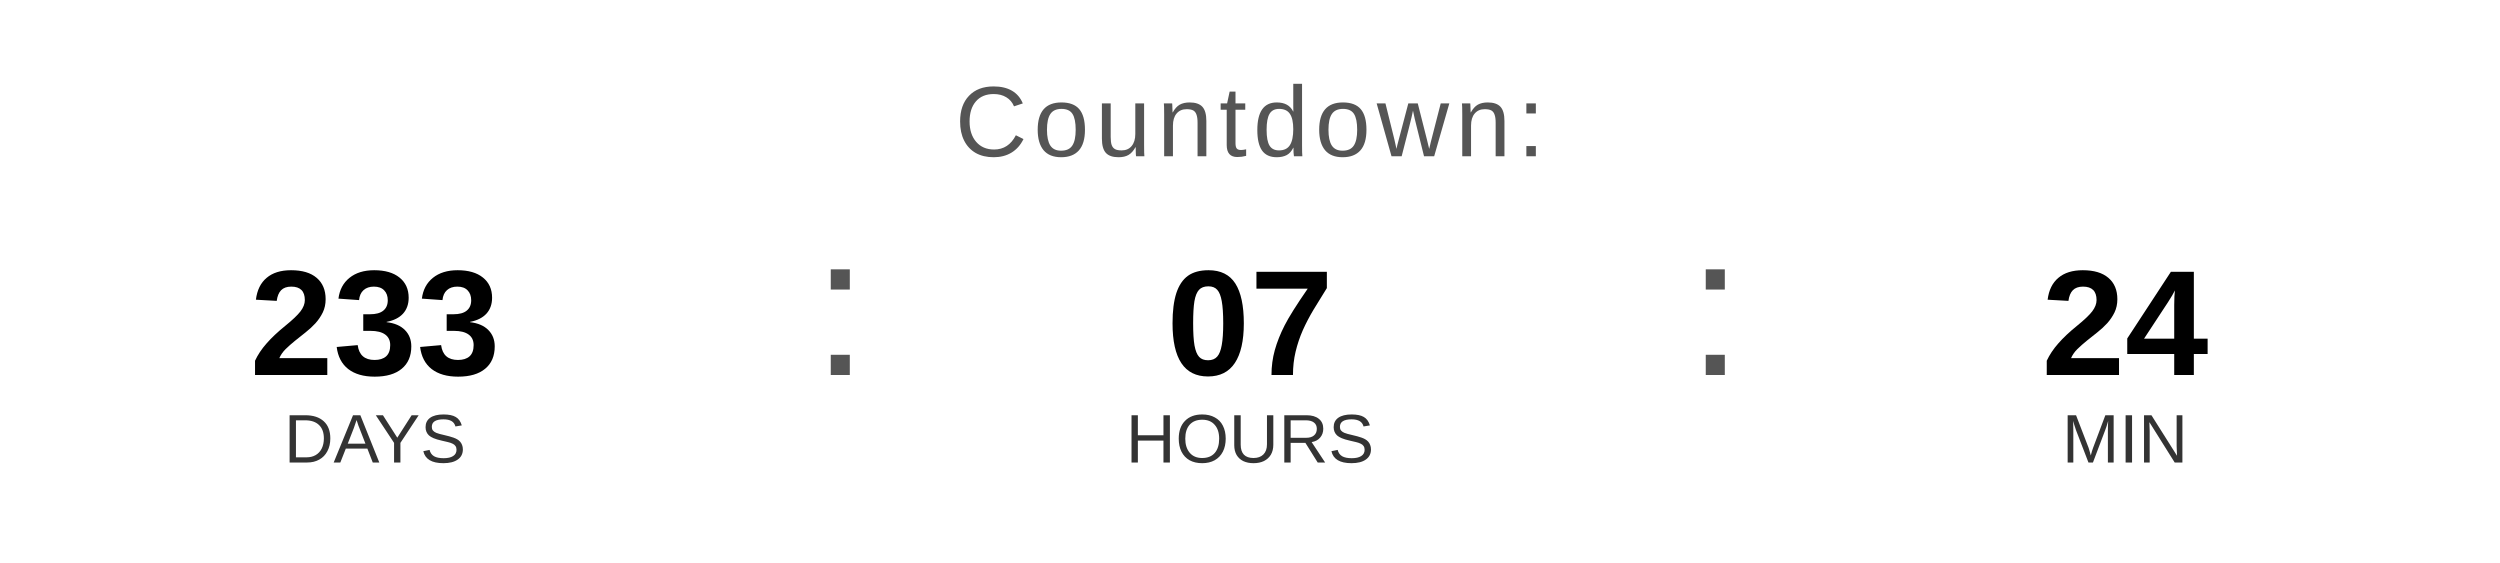
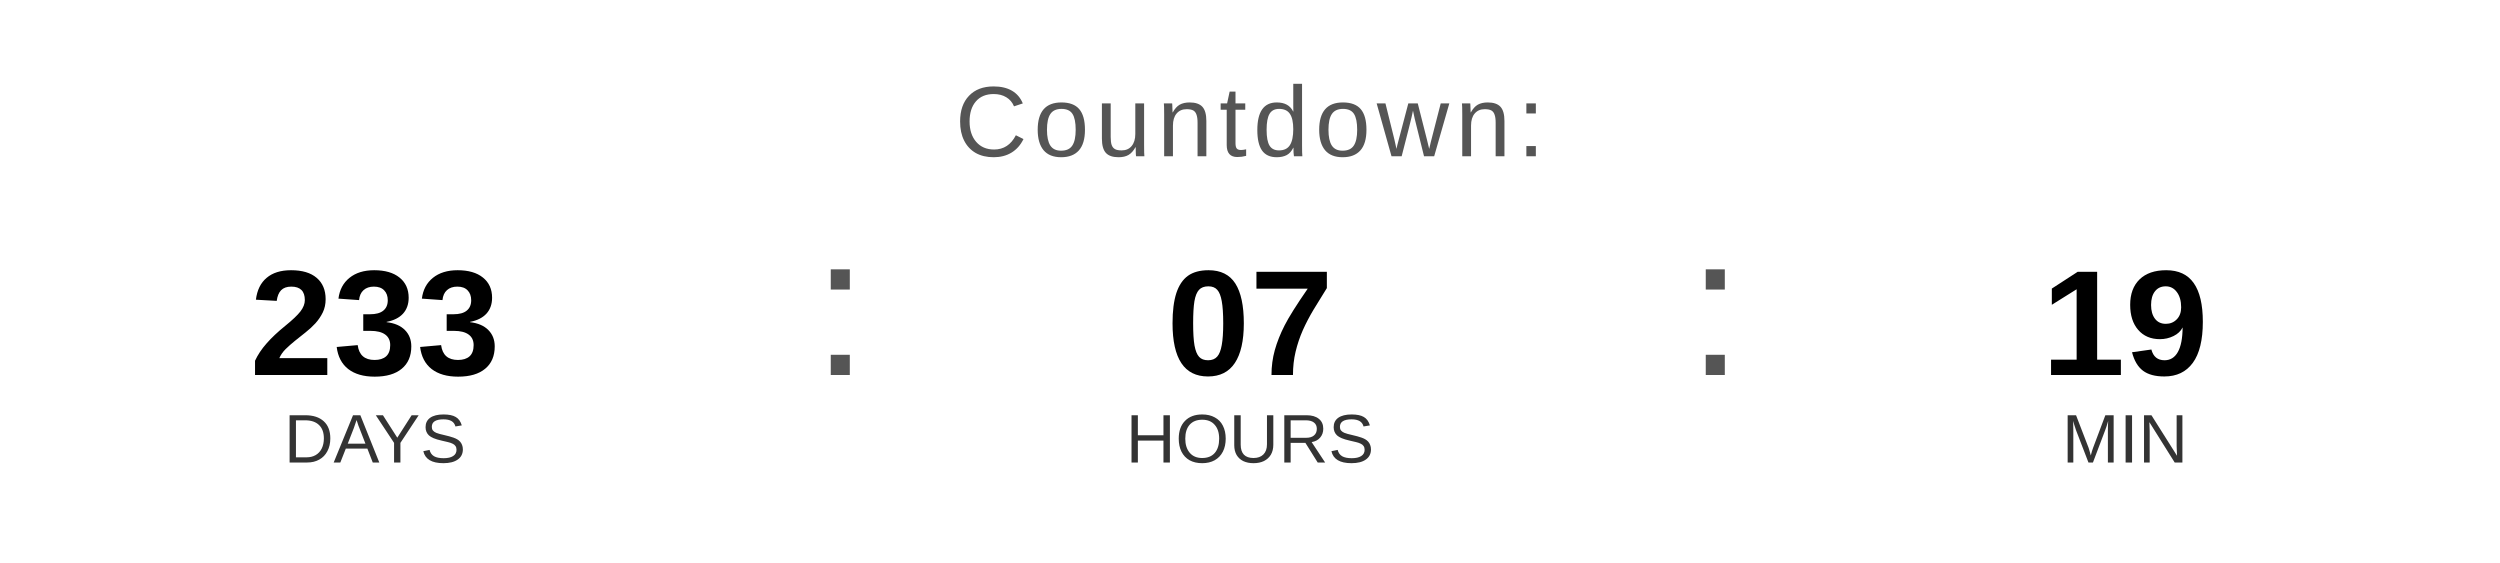
<svg xmlns="http://www.w3.org/2000/svg" width="400" height="90" viewBox="0 0 400 90">
  <text x="200" y="25" font-family="Arial, Helvetica, sans-serif" font-size="16" fill="#555555" text-anchor="middle" letter-spacing="1">
    Countdown:
  </text>
  <text x="60" y="60" font-family="Arial, Helvetica, sans-serif" font-size="24" font-weight="bold" fill="#000000" text-anchor="middle">233</text>
  <text x="60" y="74" font-family="Arial, Helvetica, sans-serif" font-size="11" fill="#333333" text-anchor="middle">DAYS</text>
  <text x="130" y="60" font-family="Arial, sans-serif" font-size="32" fill="#555555">:</text>
  <text x="200" y="60" font-family="Arial, Helvetica, sans-serif" font-size="24" font-weight="bold" fill="#000000" text-anchor="middle">07</text>
  <text x="200" y="74" font-family="Arial, Helvetica, sans-serif" font-size="11" fill="#333333" text-anchor="middle">HOURS</text>
  <text x="270" y="60" font-family="Arial, sans-serif" font-size="32" fill="#555555">:</text>
-   <text x="340" y="60" font-family="Arial, Helvetica, sans-serif" font-size="24" font-weight="bold" fill="#000000" text-anchor="middle">24</text>
+   <text x="340" y="60" font-family="Arial, Helvetica, sans-serif" font-size="24" font-weight="bold" fill="#000000" text-anchor="middle">19</text>
  <text x="340" y="74" font-family="Arial, Helvetica, sans-serif" font-size="11" fill="#333333" text-anchor="middle">MIN</text>
</svg>
